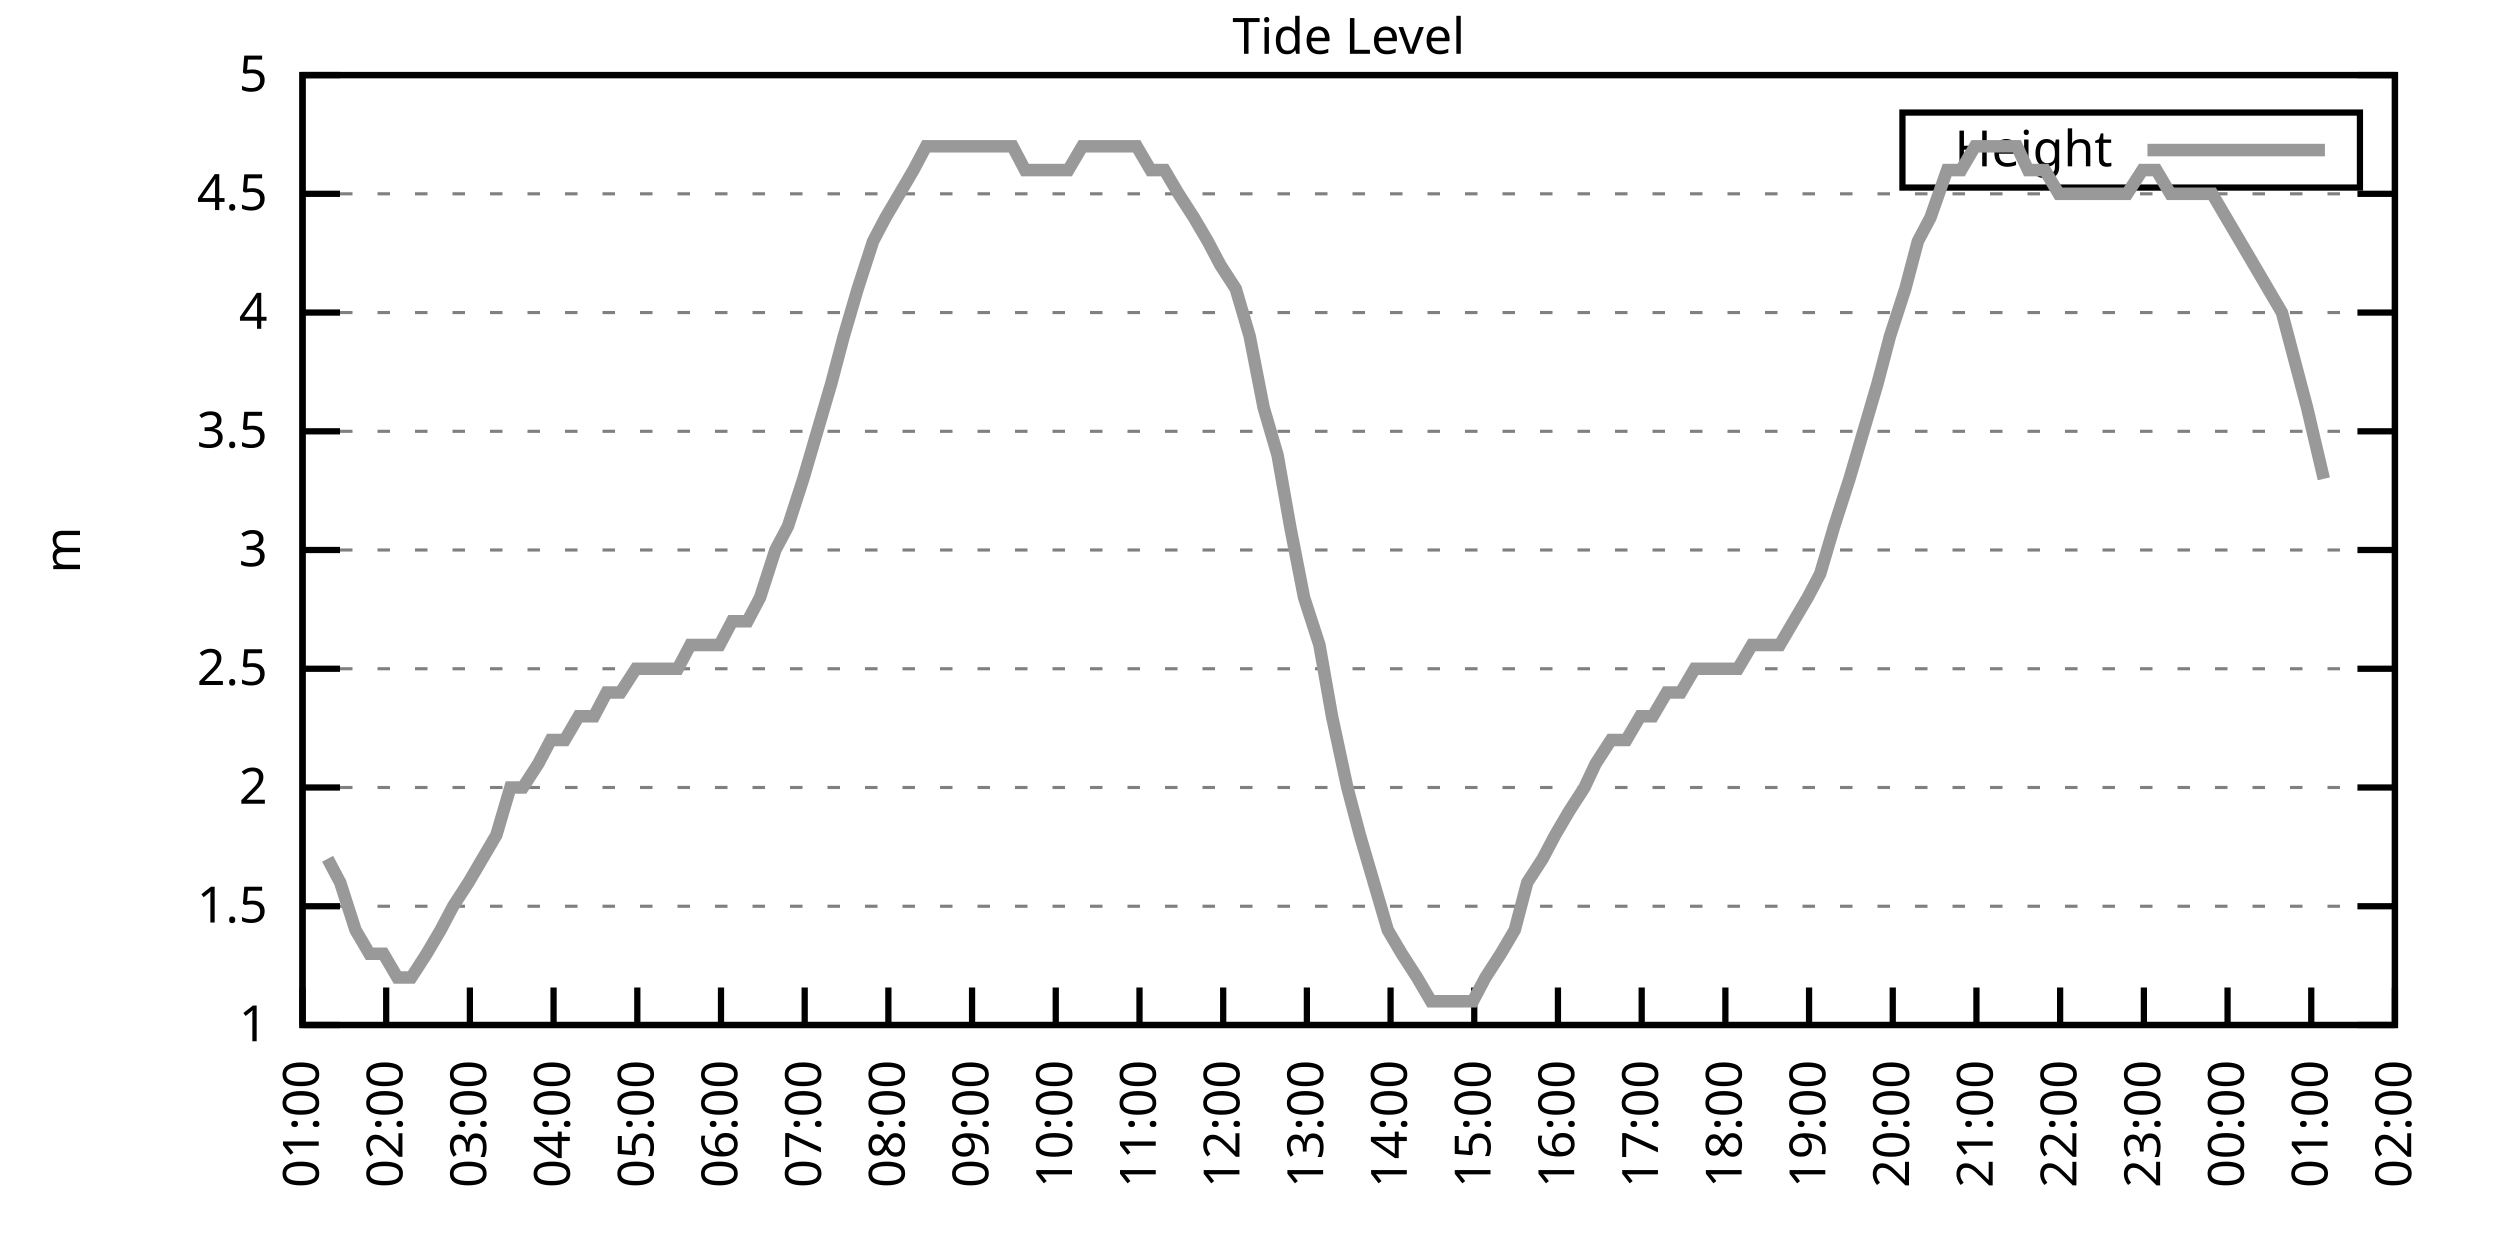
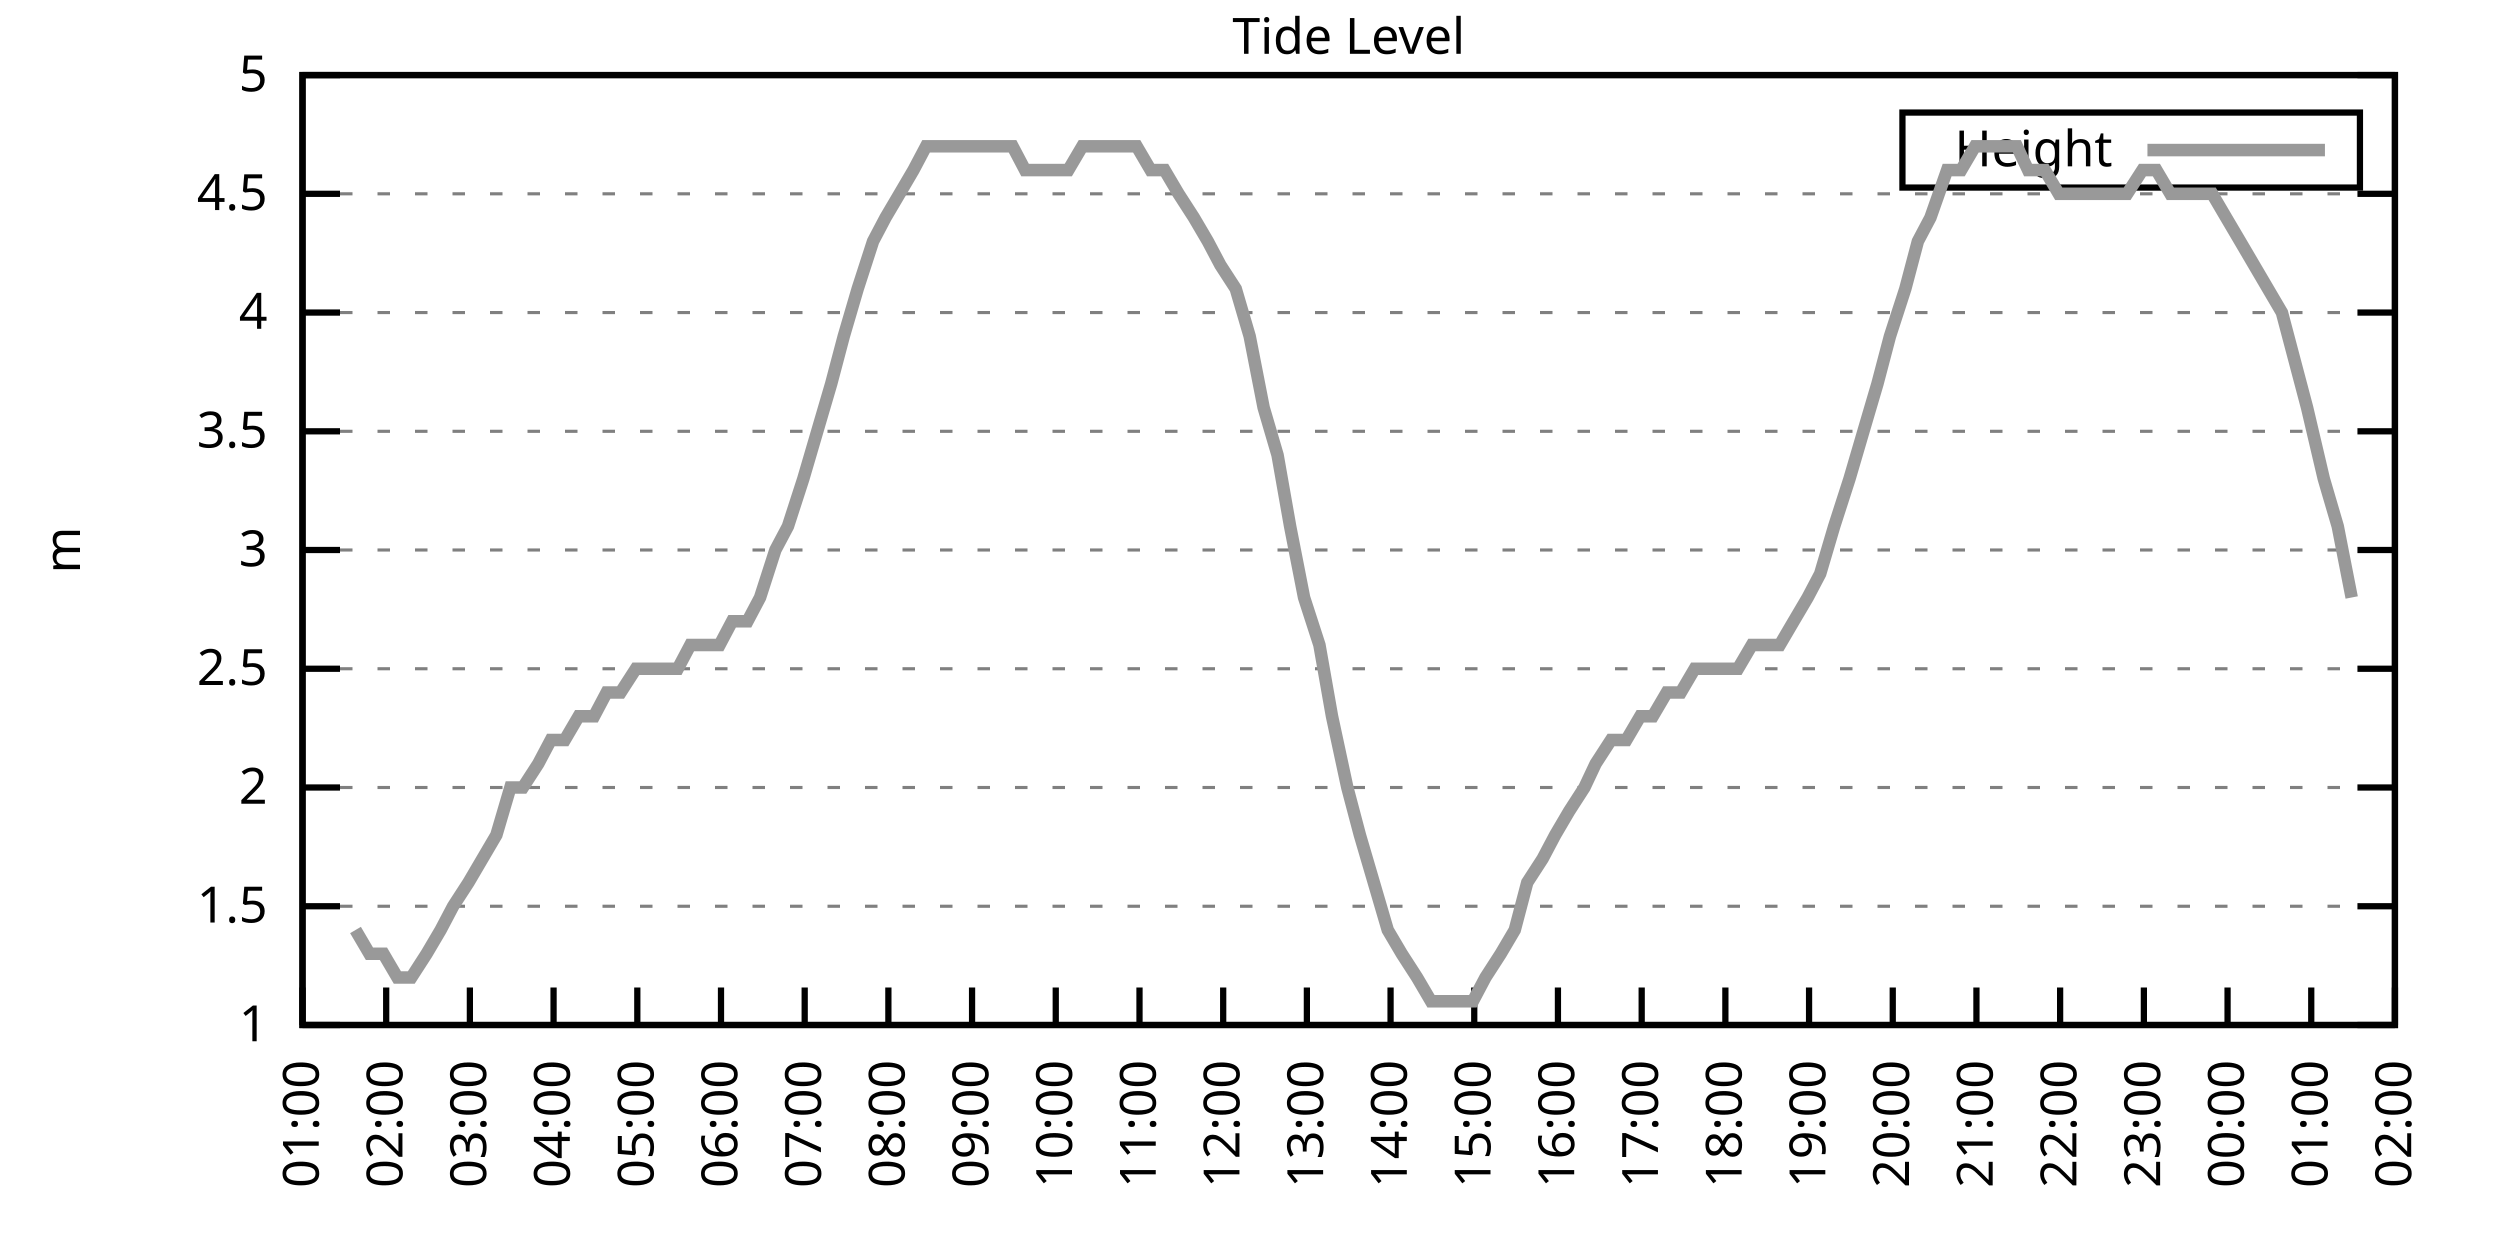
<svg xmlns="http://www.w3.org/2000/svg" xmlns:xlink="http://www.w3.org/1999/xlink" width="400" height="200" viewBox="0 0 400 200">
  <g id="gnuplot_canvas">
    <rect x="0" y="0" width="400" height="200" fill="none" />
    <defs>
      <circle id="gpDot" r="0.5" stroke-width="0.5" stroke="currentColor" />
      <path id="gpPt0" stroke-width="0.333" stroke="currentColor" d="M-1,0 h2 M0,-1 v2" />
      <path id="gpPt1" stroke-width="0.333" stroke="currentColor" d="M-1,-1 L1,1 M1,-1 L-1,1" />
      <path id="gpPt2" stroke-width="0.333" stroke="currentColor" d="M-1,0 L1,0 M0,-1 L0,1 M-1,-1 L1,1 M-1,1 L1,-1" />
      <rect id="gpPt3" stroke-width="0.333" stroke="currentColor" x="-1" y="-1" width="2" height="2" />
      <rect id="gpPt4" stroke-width="0.333" stroke="currentColor" fill="currentColor" x="-1" y="-1" width="2" height="2" />
      <circle id="gpPt5" stroke-width="0.333" stroke="currentColor" cx="0" cy="0" r="1" />
      <use xlink:href="#gpPt5" id="gpPt6" fill="currentColor" stroke="none" />
      <path id="gpPt7" stroke-width="0.333" stroke="currentColor" d="M0,-1.33 L-1.33,0.67 L1.33,0.67 z" />
      <use xlink:href="#gpPt7" id="gpPt8" fill="currentColor" stroke="none" />
      <use xlink:href="#gpPt7" id="gpPt9" stroke="currentColor" transform="rotate(180)" />
      <use xlink:href="#gpPt9" id="gpPt10" fill="currentColor" stroke="none" />
      <use xlink:href="#gpPt3" id="gpPt11" stroke="currentColor" transform="rotate(45)" />
      <use xlink:href="#gpPt11" id="gpPt12" fill="currentColor" stroke="none" />
      <path id="gpPt13" stroke-width="0.333" stroke="currentColor" d="M0,1.330 L1.265,0.411 L0.782,-1.067 L-0.782,-1.076 L-1.265,0.411 z" />
      <use xlink:href="#gpPt13" id="gpPt14" fill="currentColor" stroke="none" />
      <filter id="textbox" filterUnits="objectBoundingBox" x="0" y="0" height="1" width="1">
        <feFlood flood-color="white" flood-opacity="1" result="bgnd" />
        <feComposite in="SourceGraphic" in2="bgnd" operator="atop" />
      </filter>
      <filter id="greybox" filterUnits="objectBoundingBox" x="0" y="0" height="1" width="1">
        <feFlood flood-color="lightgrey" flood-opacity="1" result="grey" />
        <feComposite in="SourceGraphic" in2="grey" operator="atop" />
      </filter>
    </defs>
    <g fill="none" color="white" stroke="currentColor" stroke-width="1.00" stroke-linecap="butt" stroke-linejoin="miter">
</g>
    <g fill="none" color="black" stroke="currentColor" stroke-width="1.00" stroke-linecap="butt" stroke-linejoin="miter">
      <g stroke="none" shape-rendering="crispEdges">
        <polygon fill="rgb(255, 255, 255)" points="48.40,164.00 383.18,164.00 383.18,12.02 48.40,12.02 " />
      </g>
    </g>
    <g fill="none" color="black" stroke="currentColor" stroke-width="1.00" stroke-linecap="butt" stroke-linejoin="miter">
</g>
    <g fill="none" color="black" stroke="black" stroke-width="0.50" stroke-linecap="butt" stroke-linejoin="miter">
</g>
    <g fill="none" color="gray" stroke="currentColor" stroke-width="0.50" stroke-linecap="butt" stroke-linejoin="miter">
      <path stroke="gray" stroke-dasharray="2,4" class="gridline" d="M48.40,164.00 L383.19,164.00  " />
    </g>
    <g fill="none" color="gray" stroke="gray" stroke-width="1.00" stroke-linecap="butt" stroke-linejoin="miter">
</g>
    <g fill="none" color="black" stroke="currentColor" stroke-width="1.00" stroke-linecap="butt" stroke-linejoin="miter">
      <path stroke="black" d="M48.40,164.00 L54.40,164.00 M383.19,164.00 L377.19,164.00  " />
      <g transform="translate(42.80,166.60)" stroke="none" fill="black" font-family="Sans" font-size="8.00" text-anchor="end">
        <text>
          <tspan font-family="Sans"> 1</tspan>
        </text>
      </g>
    </g>
    <g fill="none" color="black" stroke="currentColor" stroke-width="1.00" stroke-linecap="butt" stroke-linejoin="miter">
</g>
    <g fill="none" color="black" stroke="black" stroke-width="0.50" stroke-linecap="butt" stroke-linejoin="miter">
</g>
    <g fill="none" color="gray" stroke="currentColor" stroke-width="0.50" stroke-linecap="butt" stroke-linejoin="miter">
      <path stroke="gray" stroke-dasharray="2,4" class="gridline" d="M48.40,145.00 L383.19,145.00  " />
    </g>
    <g fill="none" color="gray" stroke="gray" stroke-width="1.00" stroke-linecap="butt" stroke-linejoin="miter">
</g>
    <g fill="none" color="black" stroke="currentColor" stroke-width="1.00" stroke-linecap="butt" stroke-linejoin="miter">
      <path stroke="black" d="M48.40,145.00 L54.40,145.00 M383.19,145.00 L377.19,145.00  " />
      <g transform="translate(42.80,147.60)" stroke="none" fill="black" font-family="Sans" font-size="8.00" text-anchor="end">
        <text>
          <tspan font-family="Sans"> 1.5</tspan>
        </text>
      </g>
    </g>
    <g fill="none" color="black" stroke="currentColor" stroke-width="1.00" stroke-linecap="butt" stroke-linejoin="miter">
</g>
    <g fill="none" color="black" stroke="black" stroke-width="0.50" stroke-linecap="butt" stroke-linejoin="miter">
</g>
    <g fill="none" color="gray" stroke="currentColor" stroke-width="0.50" stroke-linecap="butt" stroke-linejoin="miter">
      <path stroke="gray" stroke-dasharray="2,4" class="gridline" d="M48.40,126.00 L383.19,126.00  " />
    </g>
    <g fill="none" color="gray" stroke="gray" stroke-width="1.00" stroke-linecap="butt" stroke-linejoin="miter">
</g>
    <g fill="none" color="black" stroke="currentColor" stroke-width="1.00" stroke-linecap="butt" stroke-linejoin="miter">
      <path stroke="black" d="M48.40,126.00 L54.40,126.00 M383.19,126.00 L377.19,126.00  " />
      <g transform="translate(42.80,128.60)" stroke="none" fill="black" font-family="Sans" font-size="8.00" text-anchor="end">
        <text>
          <tspan font-family="Sans"> 2</tspan>
        </text>
      </g>
    </g>
    <g fill="none" color="black" stroke="currentColor" stroke-width="1.00" stroke-linecap="butt" stroke-linejoin="miter">
</g>
    <g fill="none" color="black" stroke="black" stroke-width="0.50" stroke-linecap="butt" stroke-linejoin="miter">
</g>
    <g fill="none" color="gray" stroke="currentColor" stroke-width="0.50" stroke-linecap="butt" stroke-linejoin="miter">
      <path stroke="gray" stroke-dasharray="2,4" class="gridline" d="M48.40,107.00 L383.19,107.00  " />
    </g>
    <g fill="none" color="gray" stroke="gray" stroke-width="1.00" stroke-linecap="butt" stroke-linejoin="miter">
</g>
    <g fill="none" color="black" stroke="currentColor" stroke-width="1.00" stroke-linecap="butt" stroke-linejoin="miter">
      <path stroke="black" d="M48.40,107.00 L54.40,107.00 M383.19,107.00 L377.19,107.00  " />
      <g transform="translate(42.80,109.60)" stroke="none" fill="black" font-family="Sans" font-size="8.00" text-anchor="end">
        <text>
          <tspan font-family="Sans"> 2.5</tspan>
        </text>
      </g>
    </g>
    <g fill="none" color="black" stroke="currentColor" stroke-width="1.00" stroke-linecap="butt" stroke-linejoin="miter">
</g>
    <g fill="none" color="black" stroke="black" stroke-width="0.50" stroke-linecap="butt" stroke-linejoin="miter">
</g>
    <g fill="none" color="gray" stroke="currentColor" stroke-width="0.50" stroke-linecap="butt" stroke-linejoin="miter">
      <path stroke="gray" stroke-dasharray="2,4" class="gridline" d="M48.40,88.00 L383.19,88.00  " />
    </g>
    <g fill="none" color="gray" stroke="gray" stroke-width="1.00" stroke-linecap="butt" stroke-linejoin="miter">
</g>
    <g fill="none" color="black" stroke="currentColor" stroke-width="1.00" stroke-linecap="butt" stroke-linejoin="miter">
      <path stroke="black" d="M48.40,88.00 L54.40,88.00 M383.19,88.00 L377.19,88.00  " />
      <g transform="translate(42.80,90.60)" stroke="none" fill="black" font-family="Sans" font-size="8.00" text-anchor="end">
        <text>
          <tspan font-family="Sans"> 3</tspan>
        </text>
      </g>
    </g>
    <g fill="none" color="black" stroke="currentColor" stroke-width="1.00" stroke-linecap="butt" stroke-linejoin="miter">
</g>
    <g fill="none" color="black" stroke="black" stroke-width="0.50" stroke-linecap="butt" stroke-linejoin="miter">
</g>
    <g fill="none" color="gray" stroke="currentColor" stroke-width="0.50" stroke-linecap="butt" stroke-linejoin="miter">
      <path stroke="gray" stroke-dasharray="2,4" class="gridline" d="M48.40,69.01 L383.19,69.01  " />
    </g>
    <g fill="none" color="gray" stroke="gray" stroke-width="1.00" stroke-linecap="butt" stroke-linejoin="miter">
</g>
    <g fill="none" color="black" stroke="currentColor" stroke-width="1.00" stroke-linecap="butt" stroke-linejoin="miter">
      <path stroke="black" d="M48.40,69.01 L54.40,69.01 M383.19,69.01 L377.19,69.01  " />
      <g transform="translate(42.80,71.61)" stroke="none" fill="black" font-family="Sans" font-size="8.00" text-anchor="end">
        <text>
          <tspan font-family="Sans"> 3.5</tspan>
        </text>
      </g>
    </g>
    <g fill="none" color="black" stroke="currentColor" stroke-width="1.00" stroke-linecap="butt" stroke-linejoin="miter">
</g>
    <g fill="none" color="black" stroke="black" stroke-width="0.50" stroke-linecap="butt" stroke-linejoin="miter">
</g>
    <g fill="none" color="gray" stroke="currentColor" stroke-width="0.50" stroke-linecap="butt" stroke-linejoin="miter">
      <path stroke="gray" stroke-dasharray="2,4" class="gridline" d="M48.40,50.01 L383.19,50.01  " />
    </g>
    <g fill="none" color="gray" stroke="gray" stroke-width="1.00" stroke-linecap="butt" stroke-linejoin="miter">
</g>
    <g fill="none" color="black" stroke="currentColor" stroke-width="1.00" stroke-linecap="butt" stroke-linejoin="miter">
      <path stroke="black" d="M48.40,50.01 L54.40,50.01 M383.19,50.01 L377.19,50.01  " />
      <g transform="translate(42.80,52.61)" stroke="none" fill="black" font-family="Sans" font-size="8.00" text-anchor="end">
        <text>
          <tspan font-family="Sans"> 4</tspan>
        </text>
      </g>
    </g>
    <g fill="none" color="black" stroke="currentColor" stroke-width="1.00" stroke-linecap="butt" stroke-linejoin="miter">
</g>
    <g fill="none" color="black" stroke="black" stroke-width="0.50" stroke-linecap="butt" stroke-linejoin="miter">
</g>
    <g fill="none" color="gray" stroke="currentColor" stroke-width="0.50" stroke-linecap="butt" stroke-linejoin="miter">
      <path stroke="gray" stroke-dasharray="2,4" class="gridline" d="M48.40,31.01 L383.19,31.01  " />
    </g>
    <g fill="none" color="gray" stroke="gray" stroke-width="1.00" stroke-linecap="butt" stroke-linejoin="miter">
</g>
    <g fill="none" color="black" stroke="currentColor" stroke-width="1.00" stroke-linecap="butt" stroke-linejoin="miter">
      <path stroke="black" d="M48.40,31.01 L54.40,31.01 M383.19,31.01 L377.19,31.01  " />
      <g transform="translate(42.80,33.61)" stroke="none" fill="black" font-family="Sans" font-size="8.00" text-anchor="end">
        <text>
          <tspan font-family="Sans"> 4.5</tspan>
        </text>
      </g>
    </g>
    <g fill="none" color="black" stroke="currentColor" stroke-width="1.00" stroke-linecap="butt" stroke-linejoin="miter">
</g>
    <g fill="none" color="black" stroke="black" stroke-width="0.50" stroke-linecap="butt" stroke-linejoin="miter">
</g>
    <g fill="none" color="gray" stroke="currentColor" stroke-width="0.50" stroke-linecap="butt" stroke-linejoin="miter">
      <path stroke="gray" stroke-dasharray="2,4" class="gridline" d="M48.40,12.01 L383.19,12.01  " />
    </g>
    <g fill="none" color="gray" stroke="gray" stroke-width="1.00" stroke-linecap="butt" stroke-linejoin="miter">
</g>
    <g fill="none" color="black" stroke="currentColor" stroke-width="1.00" stroke-linecap="butt" stroke-linejoin="miter">
      <path stroke="black" d="M48.40,12.01 L54.40,12.01 M383.19,12.01 L377.19,12.01  " />
      <g transform="translate(42.80,14.61)" stroke="none" fill="black" font-family="Sans" font-size="8.00" text-anchor="end">
        <text>
          <tspan font-family="Sans"> 5</tspan>
        </text>
      </g>
    </g>
    <g fill="none" color="black" stroke="currentColor" stroke-width="1.00" stroke-linecap="butt" stroke-linejoin="miter">
      <path stroke="black" d="M48.40,164.00 L48.40,158.00  " />
      <g transform="translate(51.00,169.60) rotate(270.00)" stroke="none" fill="black" font-family="Sans" font-size="8.00" text-anchor="end">
        <text>
          <tspan font-family="Sans">01:00</tspan>
        </text>
      </g>
    </g>
    <g fill="none" color="black" stroke="currentColor" stroke-width="1.00" stroke-linecap="butt" stroke-linejoin="miter">
      <path stroke="black" d="M61.79,164.00 L61.79,158.00  " />
      <g transform="translate(64.39,169.60) rotate(270.00)" stroke="none" fill="black" font-family="Sans" font-size="8.00" text-anchor="end">
        <text>
          <tspan font-family="Sans">02:00</tspan>
        </text>
      </g>
    </g>
    <g fill="none" color="black" stroke="currentColor" stroke-width="1.00" stroke-linecap="butt" stroke-linejoin="miter">
      <path stroke="black" d="M75.18,164.00 L75.18,158.00  " />
      <g transform="translate(77.78,169.60) rotate(270.00)" stroke="none" fill="black" font-family="Sans" font-size="8.00" text-anchor="end">
        <text>
          <tspan font-family="Sans">03:00</tspan>
        </text>
      </g>
    </g>
    <g fill="none" color="black" stroke="currentColor" stroke-width="1.00" stroke-linecap="butt" stroke-linejoin="miter">
      <path stroke="black" d="M88.57,164.00 L88.57,158.00  " />
      <g transform="translate(91.17,169.60) rotate(270.00)" stroke="none" fill="black" font-family="Sans" font-size="8.00" text-anchor="end">
        <text>
          <tspan font-family="Sans">04:00</tspan>
        </text>
      </g>
    </g>
    <g fill="none" color="black" stroke="currentColor" stroke-width="1.00" stroke-linecap="butt" stroke-linejoin="miter">
      <path stroke="black" d="M101.97,164.00 L101.97,158.00  " />
      <g transform="translate(104.57,169.60) rotate(270.00)" stroke="none" fill="black" font-family="Sans" font-size="8.00" text-anchor="end">
        <text>
          <tspan font-family="Sans">05:00</tspan>
        </text>
      </g>
    </g>
    <g fill="none" color="black" stroke="currentColor" stroke-width="1.00" stroke-linecap="butt" stroke-linejoin="miter">
      <path stroke="black" d="M115.36,164.00 L115.36,158.00  " />
      <g transform="translate(117.96,169.60) rotate(270.00)" stroke="none" fill="black" font-family="Sans" font-size="8.00" text-anchor="end">
        <text>
          <tspan font-family="Sans">06:00</tspan>
        </text>
      </g>
    </g>
    <g fill="none" color="black" stroke="currentColor" stroke-width="1.00" stroke-linecap="butt" stroke-linejoin="miter">
      <path stroke="black" d="M128.75,164.00 L128.75,158.00  " />
      <g transform="translate(131.35,169.60) rotate(270.00)" stroke="none" fill="black" font-family="Sans" font-size="8.00" text-anchor="end">
        <text>
          <tspan font-family="Sans">07:00</tspan>
        </text>
      </g>
    </g>
    <g fill="none" color="black" stroke="currentColor" stroke-width="1.00" stroke-linecap="butt" stroke-linejoin="miter">
      <path stroke="black" d="M142.14,164.00 L142.14,158.00  " />
      <g transform="translate(144.74,169.60) rotate(270.00)" stroke="none" fill="black" font-family="Sans" font-size="8.00" text-anchor="end">
        <text>
          <tspan font-family="Sans">08:00</tspan>
        </text>
      </g>
    </g>
    <g fill="none" color="black" stroke="currentColor" stroke-width="1.00" stroke-linecap="butt" stroke-linejoin="miter">
      <path stroke="black" d="M155.53,164.00 L155.53,158.00  " />
      <g transform="translate(158.13,169.60) rotate(270.00)" stroke="none" fill="black" font-family="Sans" font-size="8.00" text-anchor="end">
        <text>
          <tspan font-family="Sans">09:00</tspan>
        </text>
      </g>
    </g>
    <g fill="none" color="black" stroke="currentColor" stroke-width="1.00" stroke-linecap="butt" stroke-linejoin="miter">
      <path stroke="black" d="M168.92,164.00 L168.92,158.00  " />
      <g transform="translate(171.52,169.60) rotate(270.00)" stroke="none" fill="black" font-family="Sans" font-size="8.00" text-anchor="end">
        <text>
          <tspan font-family="Sans">10:00</tspan>
        </text>
      </g>
    </g>
    <g fill="none" color="black" stroke="currentColor" stroke-width="1.00" stroke-linecap="butt" stroke-linejoin="miter">
      <path stroke="black" d="M182.32,164.00 L182.32,158.00  " />
      <g transform="translate(184.92,169.60) rotate(270.00)" stroke="none" fill="black" font-family="Sans" font-size="8.00" text-anchor="end">
        <text>
          <tspan font-family="Sans">11:00</tspan>
        </text>
      </g>
    </g>
    <g fill="none" color="black" stroke="currentColor" stroke-width="1.00" stroke-linecap="butt" stroke-linejoin="miter">
      <path stroke="black" d="M195.71,164.00 L195.71,158.00  " />
      <g transform="translate(198.31,169.60) rotate(270.00)" stroke="none" fill="black" font-family="Sans" font-size="8.00" text-anchor="end">
        <text>
          <tspan font-family="Sans">12:00</tspan>
        </text>
      </g>
    </g>
    <g fill="none" color="black" stroke="currentColor" stroke-width="1.00" stroke-linecap="butt" stroke-linejoin="miter">
      <path stroke="black" d="M209.10,164.00 L209.10,158.00  " />
      <g transform="translate(211.70,169.60) rotate(270.00)" stroke="none" fill="black" font-family="Sans" font-size="8.00" text-anchor="end">
        <text>
          <tspan font-family="Sans">13:00</tspan>
        </text>
      </g>
    </g>
    <g fill="none" color="black" stroke="currentColor" stroke-width="1.00" stroke-linecap="butt" stroke-linejoin="miter">
      <path stroke="black" d="M222.49,164.00 L222.49,158.00  " />
      <g transform="translate(225.09,169.60) rotate(270.00)" stroke="none" fill="black" font-family="Sans" font-size="8.00" text-anchor="end">
        <text>
          <tspan font-family="Sans">14:00</tspan>
        </text>
      </g>
    </g>
    <g fill="none" color="black" stroke="currentColor" stroke-width="1.00" stroke-linecap="butt" stroke-linejoin="miter">
      <path stroke="black" d="M235.88,164.00 L235.88,158.00  " />
      <g transform="translate(238.48,169.60) rotate(270.00)" stroke="none" fill="black" font-family="Sans" font-size="8.00" text-anchor="end">
        <text>
          <tspan font-family="Sans">15:00</tspan>
        </text>
      </g>
    </g>
    <g fill="none" color="black" stroke="currentColor" stroke-width="1.00" stroke-linecap="butt" stroke-linejoin="miter">
      <path stroke="black" d="M249.27,164.00 L249.27,158.00  " />
      <g transform="translate(251.87,169.60) rotate(270.00)" stroke="none" fill="black" font-family="Sans" font-size="8.00" text-anchor="end">
        <text>
          <tspan font-family="Sans">16:00</tspan>
        </text>
      </g>
    </g>
    <g fill="none" color="black" stroke="currentColor" stroke-width="1.00" stroke-linecap="butt" stroke-linejoin="miter">
      <path stroke="black" d="M262.67,164.00 L262.67,158.00  " />
      <g transform="translate(265.27,169.60) rotate(270.00)" stroke="none" fill="black" font-family="Sans" font-size="8.00" text-anchor="end">
        <text>
          <tspan font-family="Sans">17:00</tspan>
        </text>
      </g>
    </g>
    <g fill="none" color="black" stroke="currentColor" stroke-width="1.00" stroke-linecap="butt" stroke-linejoin="miter">
      <path stroke="black" d="M276.06,164.00 L276.06,158.00  " />
      <g transform="translate(278.66,169.60) rotate(270.00)" stroke="none" fill="black" font-family="Sans" font-size="8.00" text-anchor="end">
        <text>
          <tspan font-family="Sans">18:00</tspan>
        </text>
      </g>
    </g>
    <g fill="none" color="black" stroke="currentColor" stroke-width="1.00" stroke-linecap="butt" stroke-linejoin="miter">
      <path stroke="black" d="M289.45,164.00 L289.45,158.00  " />
      <g transform="translate(292.05,169.60) rotate(270.00)" stroke="none" fill="black" font-family="Sans" font-size="8.00" text-anchor="end">
        <text>
          <tspan font-family="Sans">19:00</tspan>
        </text>
      </g>
    </g>
    <g fill="none" color="black" stroke="currentColor" stroke-width="1.00" stroke-linecap="butt" stroke-linejoin="miter">
      <path stroke="black" d="M302.84,164.00 L302.84,158.00  " />
      <g transform="translate(305.44,169.60) rotate(270.00)" stroke="none" fill="black" font-family="Sans" font-size="8.00" text-anchor="end">
        <text>
          <tspan font-family="Sans">20:00</tspan>
        </text>
      </g>
    </g>
    <g fill="none" color="black" stroke="currentColor" stroke-width="1.00" stroke-linecap="butt" stroke-linejoin="miter">
      <path stroke="black" d="M316.23,164.00 L316.23,158.00  " />
      <g transform="translate(318.83,169.60) rotate(270.00)" stroke="none" fill="black" font-family="Sans" font-size="8.00" text-anchor="end">
        <text>
          <tspan font-family="Sans">21:00</tspan>
        </text>
      </g>
    </g>
    <g fill="none" color="black" stroke="currentColor" stroke-width="1.00" stroke-linecap="butt" stroke-linejoin="miter">
      <path stroke="black" d="M329.62,164.00 L329.62,158.00  " />
      <g transform="translate(332.22,169.60) rotate(270.00)" stroke="none" fill="black" font-family="Sans" font-size="8.00" text-anchor="end">
        <text>
          <tspan font-family="Sans">22:00</tspan>
        </text>
      </g>
    </g>
    <g fill="none" color="black" stroke="currentColor" stroke-width="1.00" stroke-linecap="butt" stroke-linejoin="miter">
      <path stroke="black" d="M343.02,164.00 L343.02,158.00  " />
      <g transform="translate(345.62,169.60) rotate(270.00)" stroke="none" fill="black" font-family="Sans" font-size="8.00" text-anchor="end">
        <text>
          <tspan font-family="Sans">23:00</tspan>
        </text>
      </g>
    </g>
    <g fill="none" color="black" stroke="currentColor" stroke-width="1.00" stroke-linecap="butt" stroke-linejoin="miter">
      <path stroke="black" d="M356.41,164.00 L356.41,158.00  " />
      <g transform="translate(359.01,169.60) rotate(270.00)" stroke="none" fill="black" font-family="Sans" font-size="8.00" text-anchor="end">
        <text>
          <tspan font-family="Sans">00:00</tspan>
        </text>
      </g>
    </g>
    <g fill="none" color="black" stroke="currentColor" stroke-width="1.00" stroke-linecap="butt" stroke-linejoin="miter">
      <path stroke="black" d="M369.80,164.00 L369.80,158.00  " />
      <g transform="translate(372.40,169.60) rotate(270.00)" stroke="none" fill="black" font-family="Sans" font-size="8.00" text-anchor="end">
        <text>
          <tspan font-family="Sans">01:00</tspan>
        </text>
      </g>
    </g>
    <g fill="none" color="black" stroke="currentColor" stroke-width="1.00" stroke-linecap="butt" stroke-linejoin="miter">
      <path stroke="black" d="M383.19,164.00 L383.19,158.00  " />
      <g transform="translate(385.79,169.60) rotate(270.00)" stroke="none" fill="black" font-family="Sans" font-size="8.00" text-anchor="end">
        <text>
          <tspan font-family="Sans">02:00</tspan>
        </text>
      </g>
    </g>
    <g fill="none" color="black" stroke="currentColor" stroke-width="1.00" stroke-linecap="butt" stroke-linejoin="miter">
</g>
    <g fill="none" color="black" stroke="currentColor" stroke-width="1.00" stroke-linecap="butt" stroke-linejoin="miter">
      <path stroke="black" d="M48.40,12.01 L48.40,164.00 L383.19,164.00 L383.19,12.01 L48.40,12.01 Z  " />
    </g>
    <g fill="none" color="black" stroke="currentColor" stroke-width="1.00" stroke-linecap="butt" stroke-linejoin="miter">
</g>
    <g fill="none" color="black" stroke="currentColor" stroke-width="1.00" stroke-linecap="butt" stroke-linejoin="miter">
      <path stroke="black" d="M304.39,30.01 L304.39,18.01 L377.59,18.01 L377.59,30.01 L304.39,30.01 Z  " />
    </g>
    <g id="Tide_level_plot_1">
      <g fill="none" color="white" stroke="black" stroke-width="2.00" stroke-linecap="butt" stroke-linejoin="miter">
</g>
      <g fill="none" color="black" stroke="currentColor" stroke-width="2.00" stroke-linecap="butt" stroke-linejoin="miter">
        <g transform="translate(337.99,26.61)" stroke="none" fill="black" font-family="Sans" font-size="8.00" text-anchor="end">
          <text>
            <tspan font-family="Sans">Height</tspan>
          </text>
        </g>
      </g>
      <g fill="none" color="black" stroke="currentColor" stroke-width="2.00" stroke-linecap="butt" stroke-linejoin="miter">
-         <path stroke="rgb(153, 153, 153)" d="M343.59,24.01 L371.99,24.01 M52.42,137.40 L54.43,141.20 L56.88,148.80 L59.11,152.60 L61.35,152.60 L63.58,156.40   L65.81,156.40 L68.26,152.60 L70.50,148.80 L72.50,145.00 L74.96,141.20 L77.19,137.40 L79.42,133.60 L81.66,126.00   L83.66,126.00 L86.12,122.20 L88.13,118.40 L90.36,118.40 L92.59,114.60 L95.05,114.60 L97.06,110.80 L99.29,110.80   L101.74,107.00 L103.98,107.00 L105.98,107.00 L108.44,107.00 L110.45,103.20 L115.13,103.20 L117.14,99.40 L119.60,99.40   L121.61,95.60 L124.06,88.00 L126.07,84.21 L128.53,76.61 L130.76,69.01 L132.99,61.41 L135.00,53.81 L137.23,46.21   L139.69,38.61 L141.69,34.81 L143.93,31.01 L146.16,27.21 L148.17,23.41 L150.85,23.41 L152.85,23.41 L155.31,23.41   L157.10,23.41 L159.55,23.41 L162.01,23.41 L164.01,27.21 L166.25,27.21 L168.70,27.21 L170.93,27.21 L173.17,23.41   L175.17,23.41 L177.63,23.41 L179.64,23.41 L181.87,23.41 L184.10,27.21 L186.33,27.21 L188.57,31.01 L191.02,34.81   L193.25,38.61 L195.26,42.41 L197.72,46.21 L199.95,53.81 L202.18,65.21 L204.41,72.81 L206.42,84.21 L208.65,95.60   L211.11,103.20 L213.12,114.60 L215.57,126.00 L217.58,133.60 L219.81,141.20 L222.04,148.80 L224.28,152.60 L226.73,156.40   L228.96,160.20 L230.97,160.20 L233.43,160.20 L235.66,160.20 L237.67,156.40 L240.12,152.60 L242.36,148.80 L244.36,141.20   L246.82,137.40 L248.83,133.60 L251.06,129.80 L253.51,126.00 L255.30,122.20 L257.76,118.40 L260.21,118.40 L262.44,114.60   L264.45,114.60 L266.68,110.80 L268.92,110.80 L271.15,107.00 L273.38,107.00 L275.61,107.00 L278.07,107.00 L280.30,103.20   L282.31,103.20 L284.76,103.20 L286.99,99.40 L289.23,95.60 L291.23,91.80 L293.47,84.21 L295.92,76.61 L298.15,69.01   L300.39,61.41 L302.39,53.81 L304.85,46.21 L306.86,38.61 L308.87,34.81 L311.54,27.21 L313.78,27.21 L316.01,23.41   L318.24,23.41 L320.25,23.41 L322.70,23.41 L324.49,27.21 L327.17,27.21 L329.40,31.01 L331.63,31.01 L333.64,31.01   L335.87,31.01 L338.33,31.01 L340.34,31.01 L342.79,27.21 L345.02,27.21 L347.26,31.01 L349.26,31.01 L351.72,31.01   L353.95,31.01 L356.18,34.81 L358.42,38.61 L360.65,42.41 L362.88,46.21 L365.11,50.01 L367.12,57.61 L369.13,65.21   L371.81,76.61  " />
+         <path stroke="rgb(153, 153, 153)" d="M343.59,24.01 L371.99,24.01 M56.88,148.80 L59.11,152.60 L61.35,152.60 L63.58,156.40 L65.81,156.40 L68.26,152.60   L70.50,148.80 L72.50,145.00 L74.96,141.20 L77.19,137.40 L79.42,133.60 L81.66,126.00 L83.66,126.00 L86.12,122.20   L88.13,118.40 L90.36,118.40 L92.59,114.60 L95.05,114.60 L97.06,110.80 L99.29,110.80 L101.74,107.00 L103.98,107.00   L105.98,107.00 L108.44,107.00 L110.45,103.20 L115.13,103.20 L117.14,99.40 L119.60,99.40 L121.61,95.60 L124.06,88.00   L126.07,84.21 L128.53,76.61 L130.76,69.01 L132.99,61.41 L135.00,53.81 L137.23,46.21 L139.69,38.61 L141.69,34.81   L143.93,31.01 L146.16,27.21 L148.17,23.41 L150.85,23.41 L152.85,23.41 L155.31,23.41 L157.10,23.41 L159.55,23.41   L162.01,23.41 L164.01,27.21 L166.25,27.21 L168.70,27.21 L170.93,27.21 L173.17,23.41 L175.17,23.41 L177.63,23.41   L179.64,23.41 L181.87,23.41 L184.10,27.21 L186.33,27.21 L188.57,31.01 L191.02,34.81 L193.25,38.61 L195.26,42.41   L197.72,46.21 L199.95,53.81 L202.18,65.21 L204.41,72.81 L206.42,84.21 L208.65,95.60 L211.11,103.20 L213.12,114.60   L215.57,126.00 L217.58,133.60 L219.81,141.20 L222.04,148.80 L224.28,152.60 L226.73,156.40 L228.96,160.20 L230.97,160.20   L233.43,160.20 L235.66,160.20 L237.67,156.40 L240.12,152.60 L242.36,148.80 L244.36,141.20 L246.82,137.40 L248.83,133.60   L251.06,129.80 L253.51,126.00 L255.30,122.20 L257.76,118.40 L260.21,118.40 L262.44,114.60 L264.45,114.60 L266.68,110.80   L268.92,110.80 L271.15,107.00 L273.38,107.00 L275.61,107.00 L278.07,107.00 L280.30,103.20 L282.31,103.20 L284.76,103.20   L286.99,99.40 L289.23,95.60 L291.23,91.80 L293.47,84.21 L295.92,76.61 L298.15,69.01 L300.39,61.41 L302.39,53.81   L304.85,46.21 L306.86,38.61 L308.87,34.81 L311.54,27.21 L313.78,27.21 L316.01,23.41 L318.24,23.41 L320.25,23.41   L322.70,23.41 L324.49,27.21 L327.17,27.21 L329.40,31.01 L331.63,31.01 L333.64,31.01 L335.87,31.01 L338.33,31.01   L340.34,31.01 L342.79,27.21 L345.02,27.21 L347.26,31.01 L349.26,31.01 L351.72,31.01 L353.95,31.01 L356.18,34.81   L358.42,38.61 L360.65,42.41 L362.88,46.21 L365.11,50.01 L367.12,57.61 L369.13,65.21 L371.81,76.61 L374.04,84.21   L376.27,95.60  " />
      </g>
    </g>
    <g fill="none" color="black" stroke="currentColor" stroke-width="2.00" stroke-linecap="butt" stroke-linejoin="miter">
</g>
    <g fill="none" color="black" stroke="black" stroke-width="1.00" stroke-linecap="butt" stroke-linejoin="miter">
</g>
    <g fill="none" color="black" stroke="currentColor" stroke-width="1.00" stroke-linecap="butt" stroke-linejoin="miter">
      <path stroke="black" d="M48.40,12.01 L48.40,164.00 L383.19,164.00 L383.19,12.01 L48.40,12.01 Z  " />
      <g transform="translate(12.80,88.01) rotate(270.00)" stroke="none" fill="black" font-family="Sans" font-size="8.00" text-anchor="middle">
        <text>
          <tspan font-family="Sans">m</tspan>
        </text>
      </g>
    </g>
    <g fill="none" color="black" stroke="currentColor" stroke-width="1.00" stroke-linecap="butt" stroke-linejoin="miter">
</g>
    <g fill="none" color="black" stroke="currentColor" stroke-width="1.00" stroke-linecap="butt" stroke-linejoin="miter">
      <g transform="translate(215.79,8.61)" stroke="none" fill="black" font-family="Sans" font-size="8.00" text-anchor="middle">
        <text>
          <tspan font-family="Sans">Tide Level</tspan>
        </text>
      </g>
    </g>
    <g fill="none" color="black" stroke="currentColor" stroke-width="1.00" stroke-linecap="butt" stroke-linejoin="miter">
</g>
  </g>
</svg>
